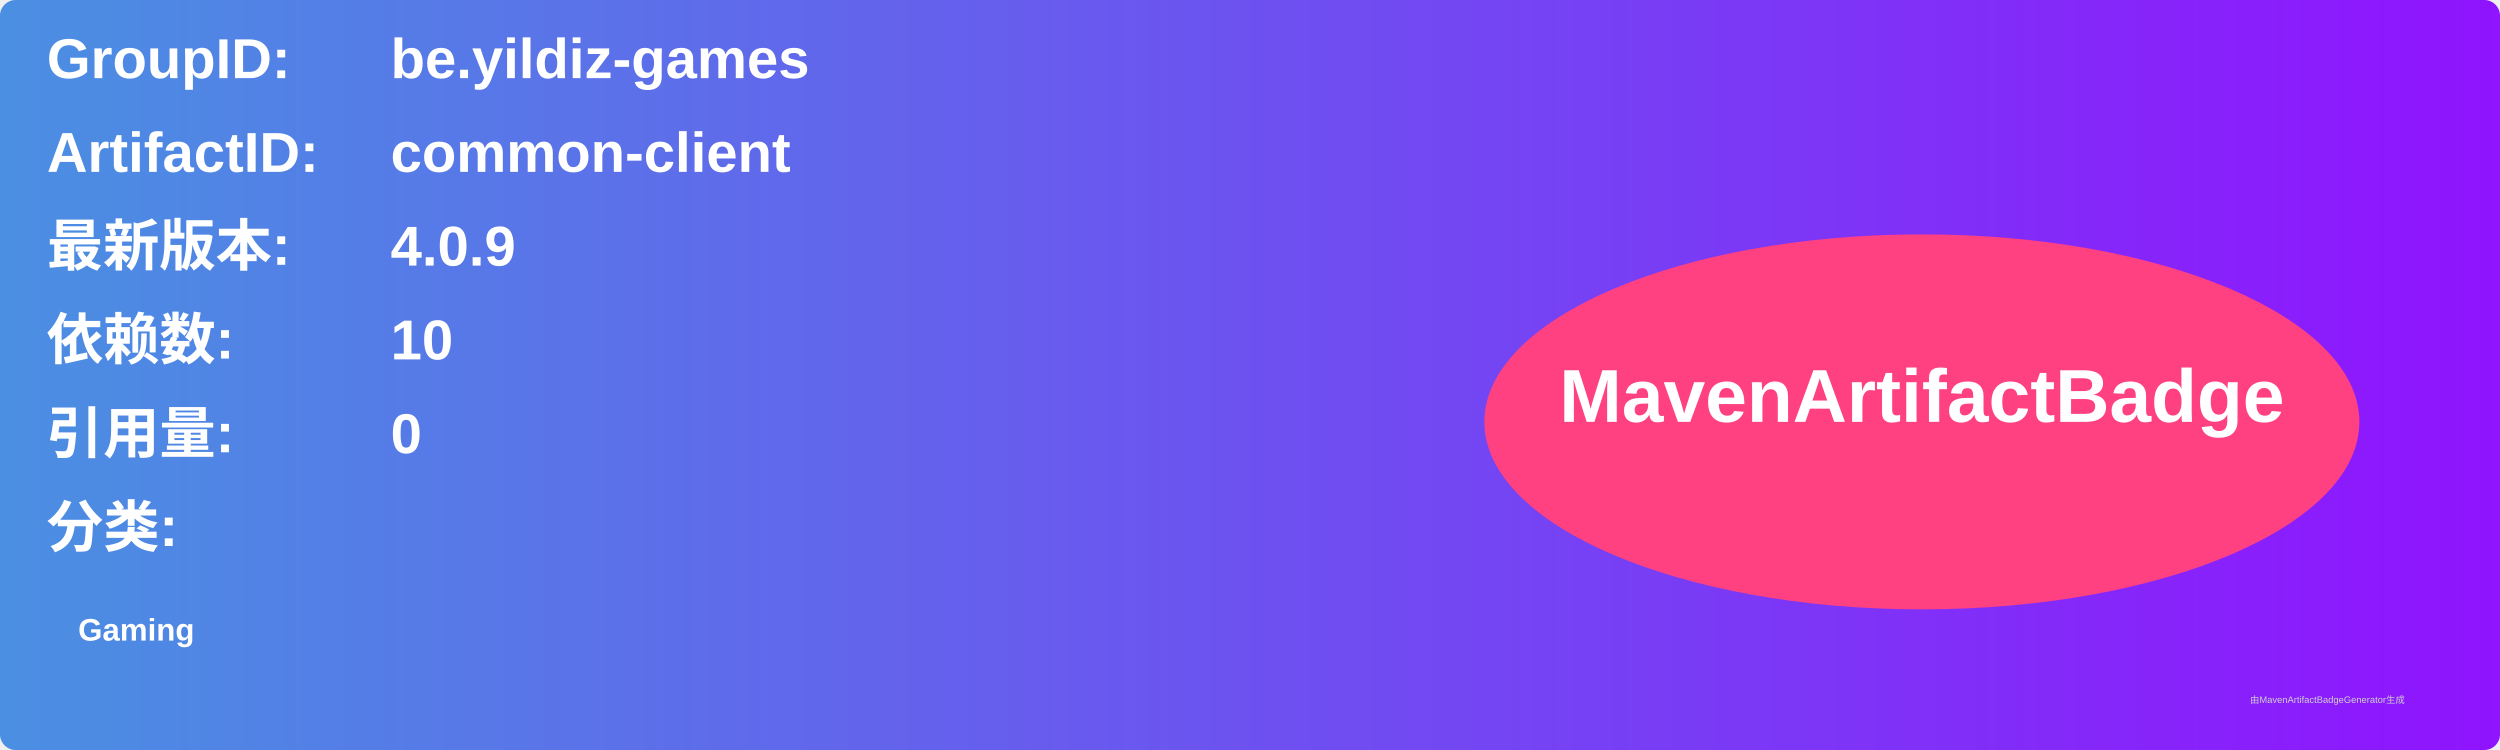
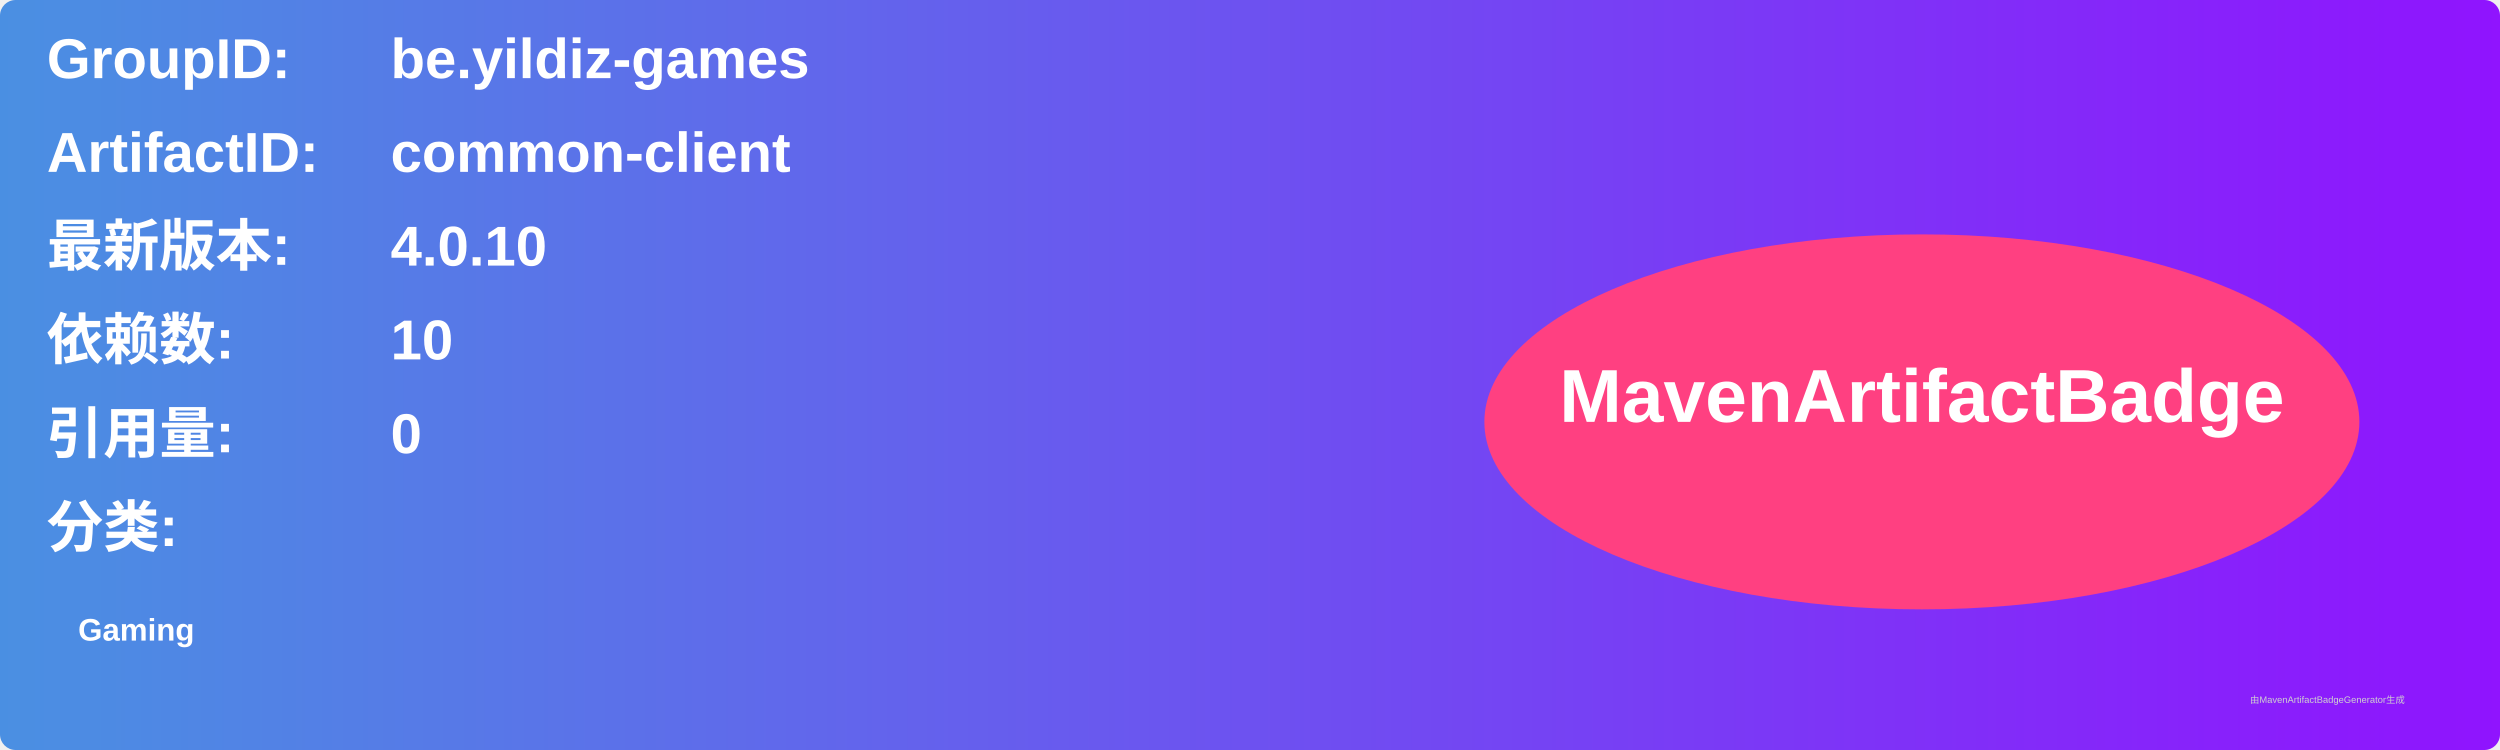
<svg xmlns="http://www.w3.org/2000/svg" width="800" height="240" viewBox="0 0 800 240">
  <linearGradient id="grad" x1="0%" y1="0%" x2="100%" y2="0%">
    <stop offset="0%" stop-color="#4a90e2" />
    <stop offset="100%" stop-color="#9013fe" />
  </linearGradient>
  <rect width="100%" height="100%" rx="5" ry="5" fill="url(#grad)" />
  <g transform="translate(15, 15)">
    <text x="0" y="10" font-family="Arial" font-size="18" fill="white" font-weight="bold" width="260">GroupID:</text>
    <text x="110" y="10" font-family="Arial" font-size="18" fill="white" font-weight="bold" width="460">be.yildiz-games</text>
    <text x="0" y="40" font-family="Arial" font-size="18" fill="white" font-weight="bold" width="260">ArtifactID:</text>
    <text x="110" y="40" font-family="Arial" font-size="18" fill="white" font-weight="bold" width="460">common-client</text>
    <text x="0" y="70" font-family="Arial" font-size="18" fill="white" font-weight="bold">最新版本:</text>
    <text x="110" y="70" font-family="Arial" font-size="18" fill="white" font-weight="bold">
-       <tspan font-weight="bold">4.0.9</tspan>
+       <tspan font-weight="bold">4.0.10</tspan>
    </text>
    <text x="0" y="100" font-family="Arial" font-size="18" fill="white" font-weight="bold">依赖数: </text>
    <text x="110" y="100" font-family="Arial" font-size="18" fill="white">
      <tspan font-weight="bold">10</tspan>
    </text>
    <text x="0" y="130" font-family="Arial" font-size="18" fill="white" font-weight="bold">引用量: </text>
    <text x="110" y="130" font-family="Arial" font-size="18" fill="white">
      <tspan font-weight="bold">0</tspan>
    </text>
    <text x="0" y="160" font-family="Arial" font-size="18" fill="white" font-weight="bold">分类:</text>
    <text x="10" y="190" font-family="Arial" font-size="10" fill="white">
      <tspan font-weight="bold">Gaming</tspan>
    </text>
    <ellipse cx="600" cy="120" rx="140" ry="60" fill="#ff4081" />
    <text x="600" y="120" text-anchor="middle" font-family="Arial" font-size="24" fill="white" font-weight="bold">MavenArtifactBadge</text>
  </g>
  <text x="720" y="225" font-family="Arial" font-size="3" fill="#d0d0d0">由MavenArtifactBadgeGenerator生成</text>
</svg>
